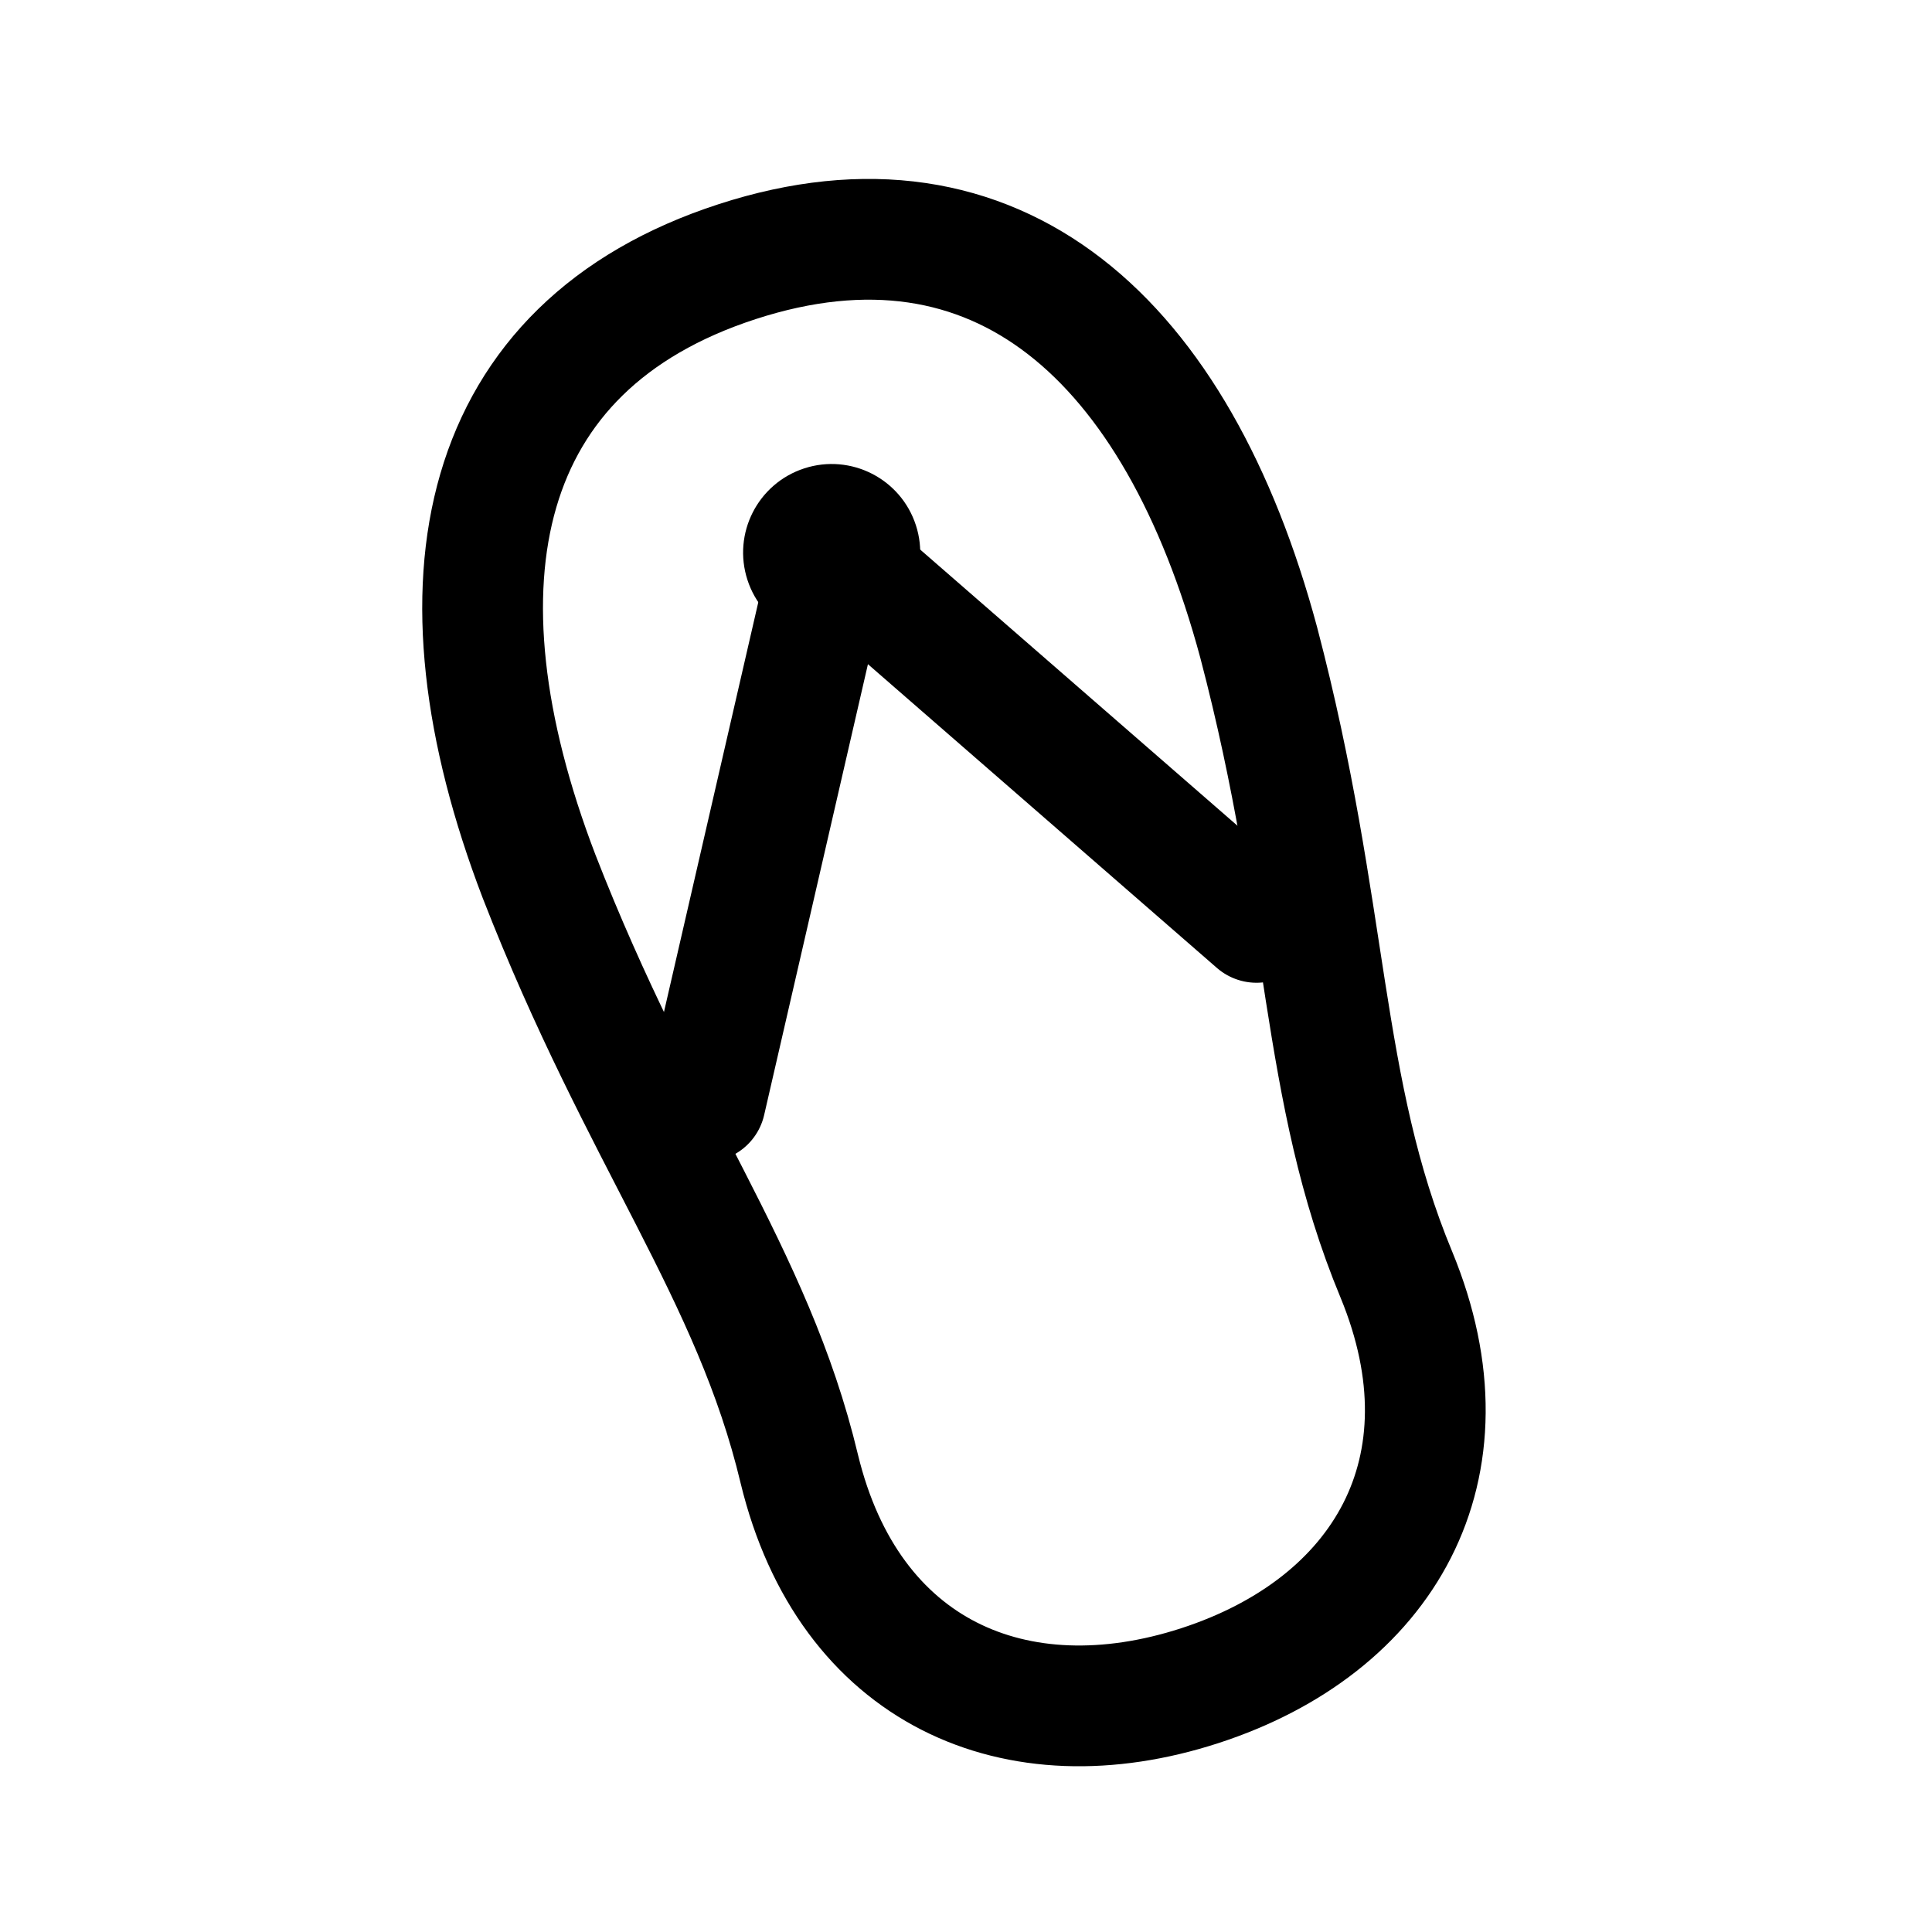
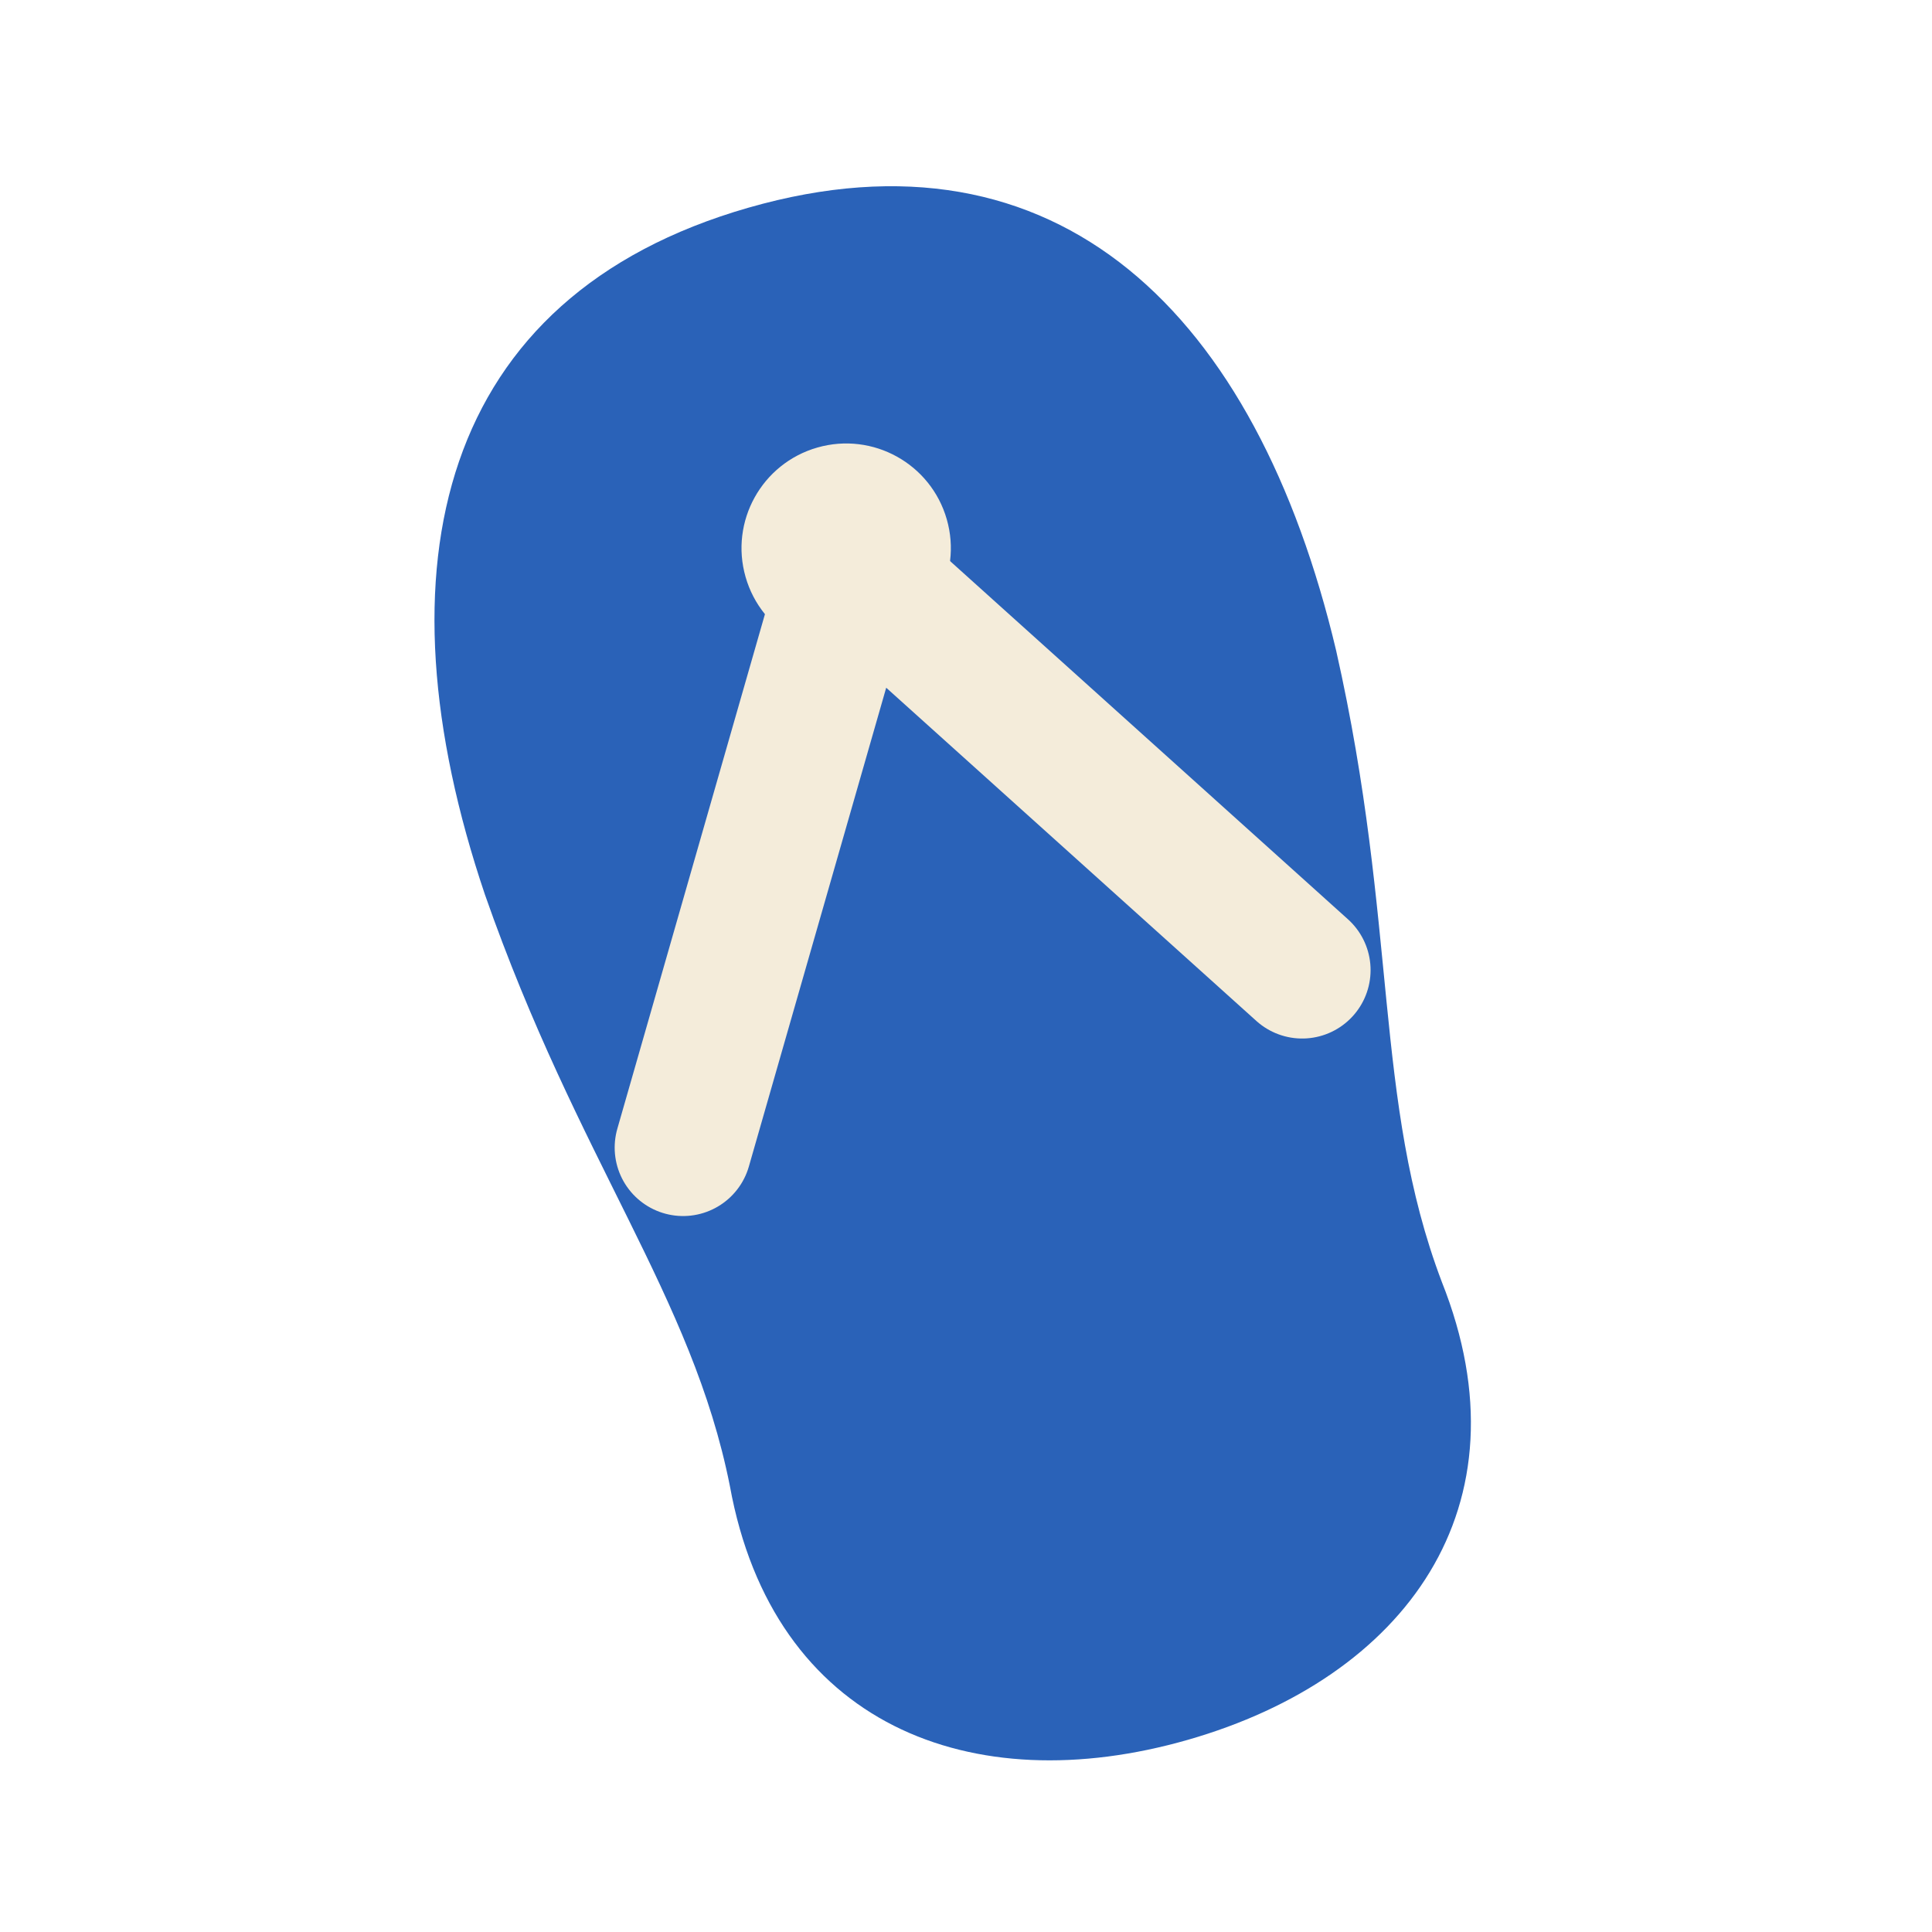
<svg xmlns="http://www.w3.org/2000/svg" viewBox="0 0 24 24" width="24" height="24">
-   <g transform="rotate(-18 12 12)">
-     <path d="M12 2.8C15.4 2.8 16.9 5.4 16.7 9.3C16.5 12.8 15.7 14.8 15.9 17.3C16.1 19.9 14.4 21.4 12 21.4S7.9 19.9 8.1 17.3C8.3 14.8 7.5 12.8 7.3 9.3C7.1 5.4 8.6 2.8 12 2.8Z" fill="none" stroke="#000" stroke-width="1.5" stroke-linecap="round" stroke-linejoin="round" />
-     <path d="M12 6.6L8.4 12.6M12 6.6L15.6 12.6" fill="none" stroke="#000" stroke-width="1.5" stroke-linecap="round" stroke-linejoin="round" />
-     <path d="M10.9 6.6a1.1 1.1 0 1 0 2.2 0a1.1 1.1 0 1 0 -2.2 0Z" fill="#000" />
+   <g transform="rotate(-16 12 12)">
+     <path d="M12 2.2C16 2.2 17.7 5.2 17.5 9.5C17.3 13 16.4 15 16.6 17.4C16.9 20.4 14.8 22 12 22S7.1 20.4 7.4 17.4C7.6 15 6.7 13 6.5 9.5C6.3 5.2 8 2.2 12 2.2Z" fill="#2A62B8" />
+     <path d="M12 6.8L8 13.2M12 6.8L16 13.2" stroke="#F4ECDA" stroke-width="1.7" stroke-linecap="round" />
+     <circle cx="12" cy="6.6" r="1.3" fill="#F4ECDA" />
  </g>
</svg>
